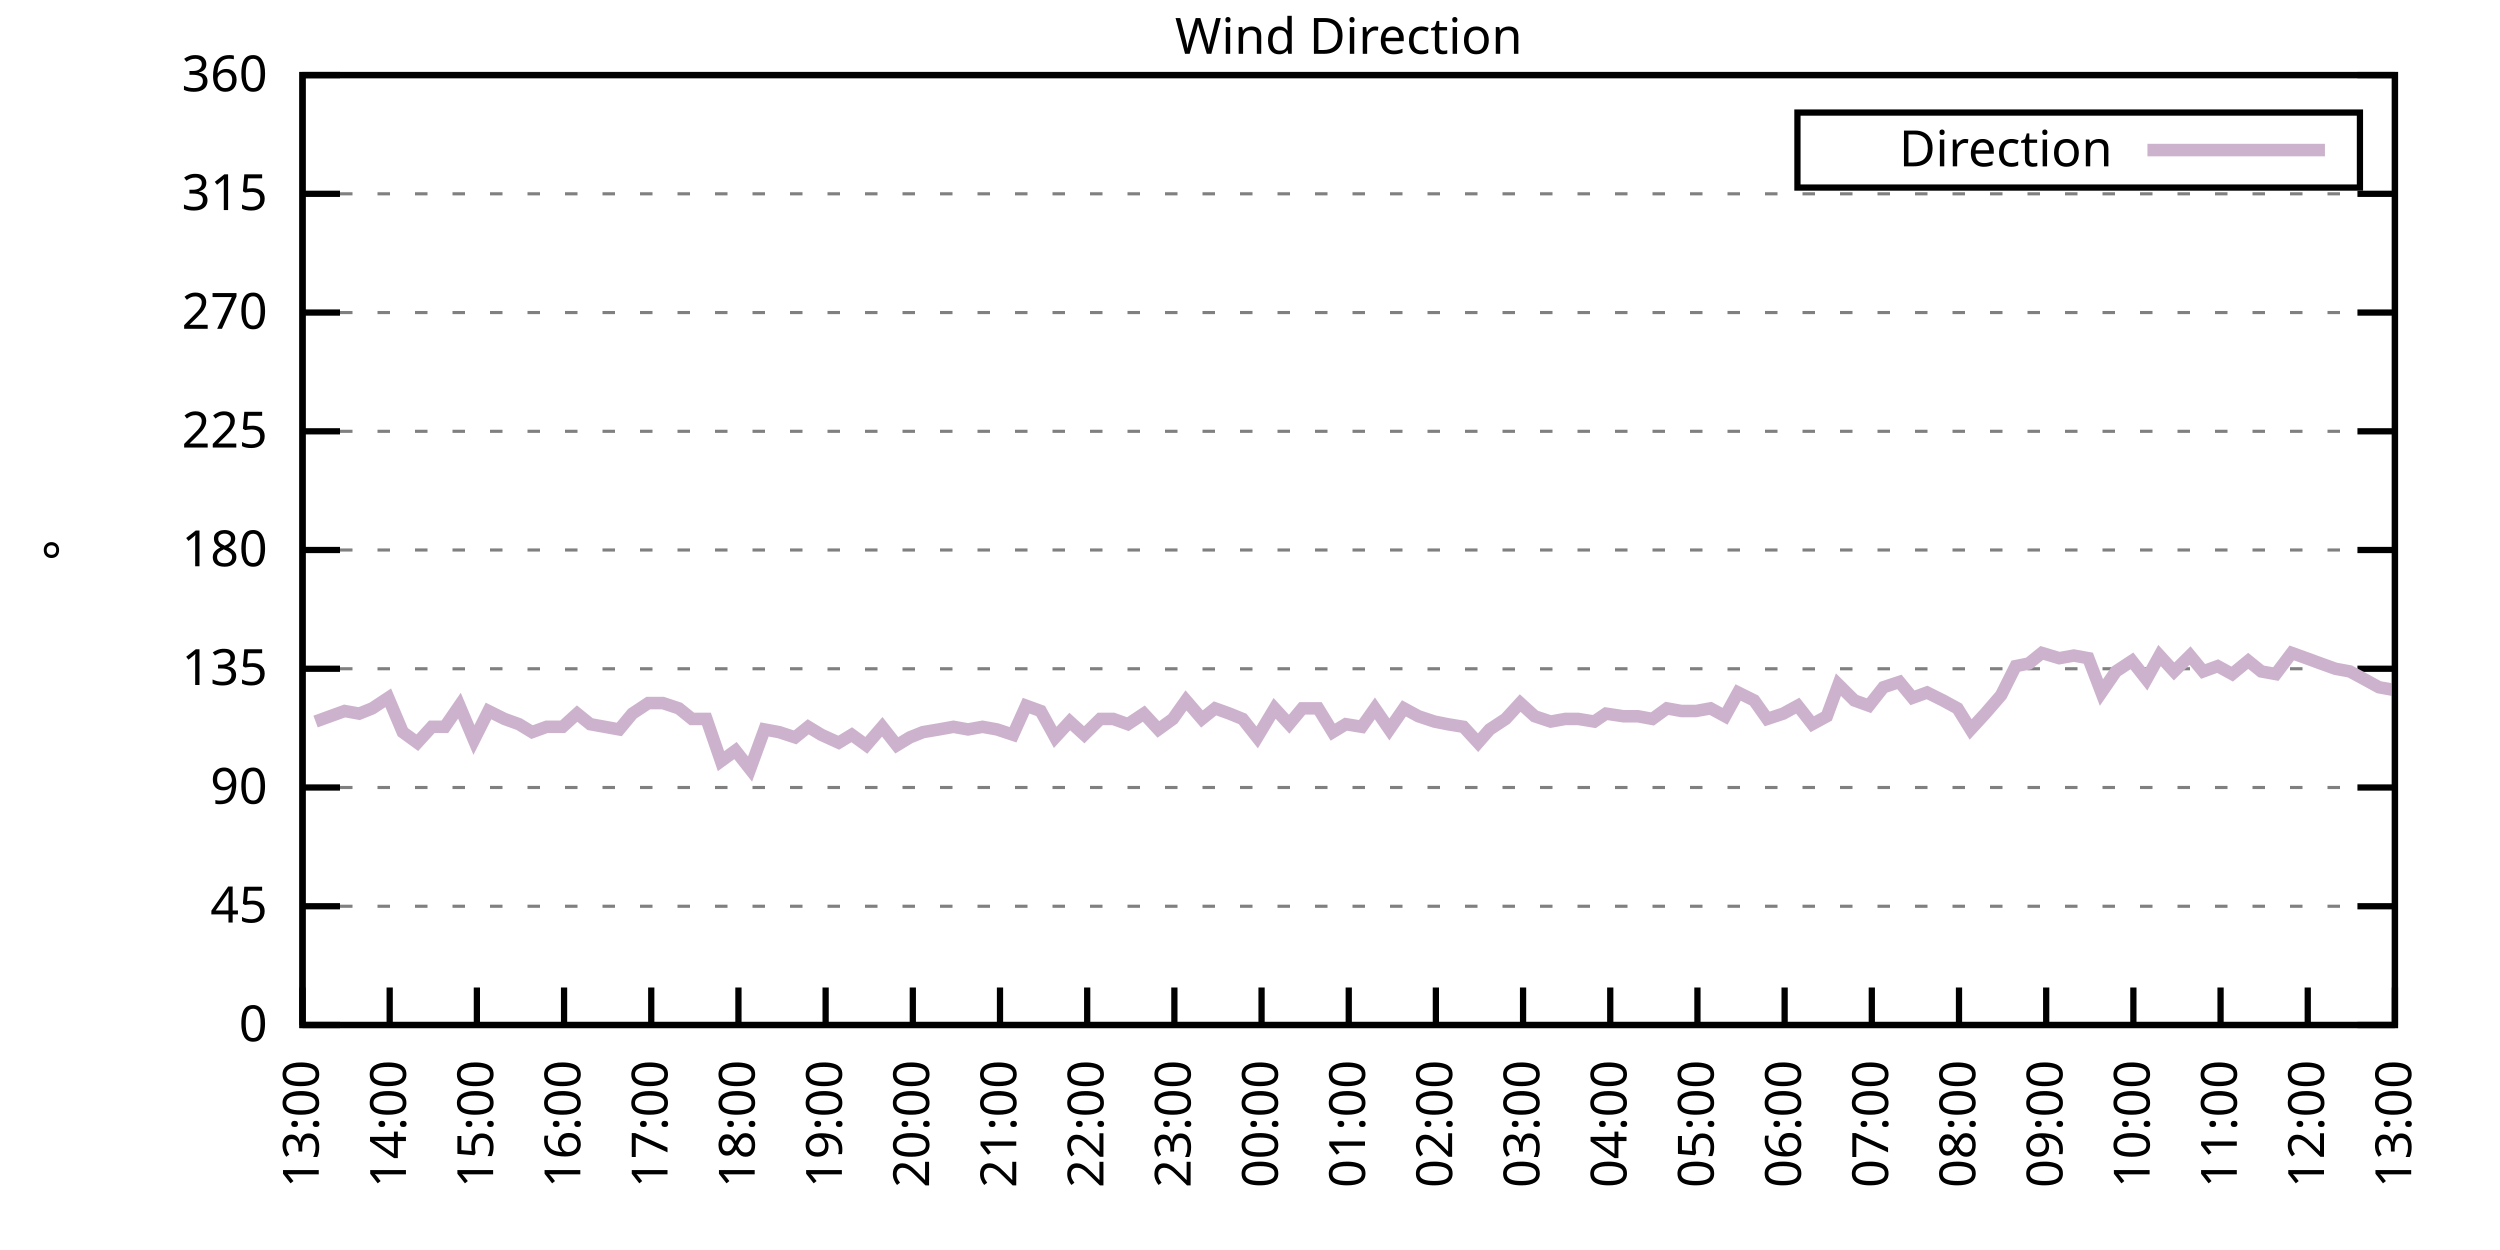
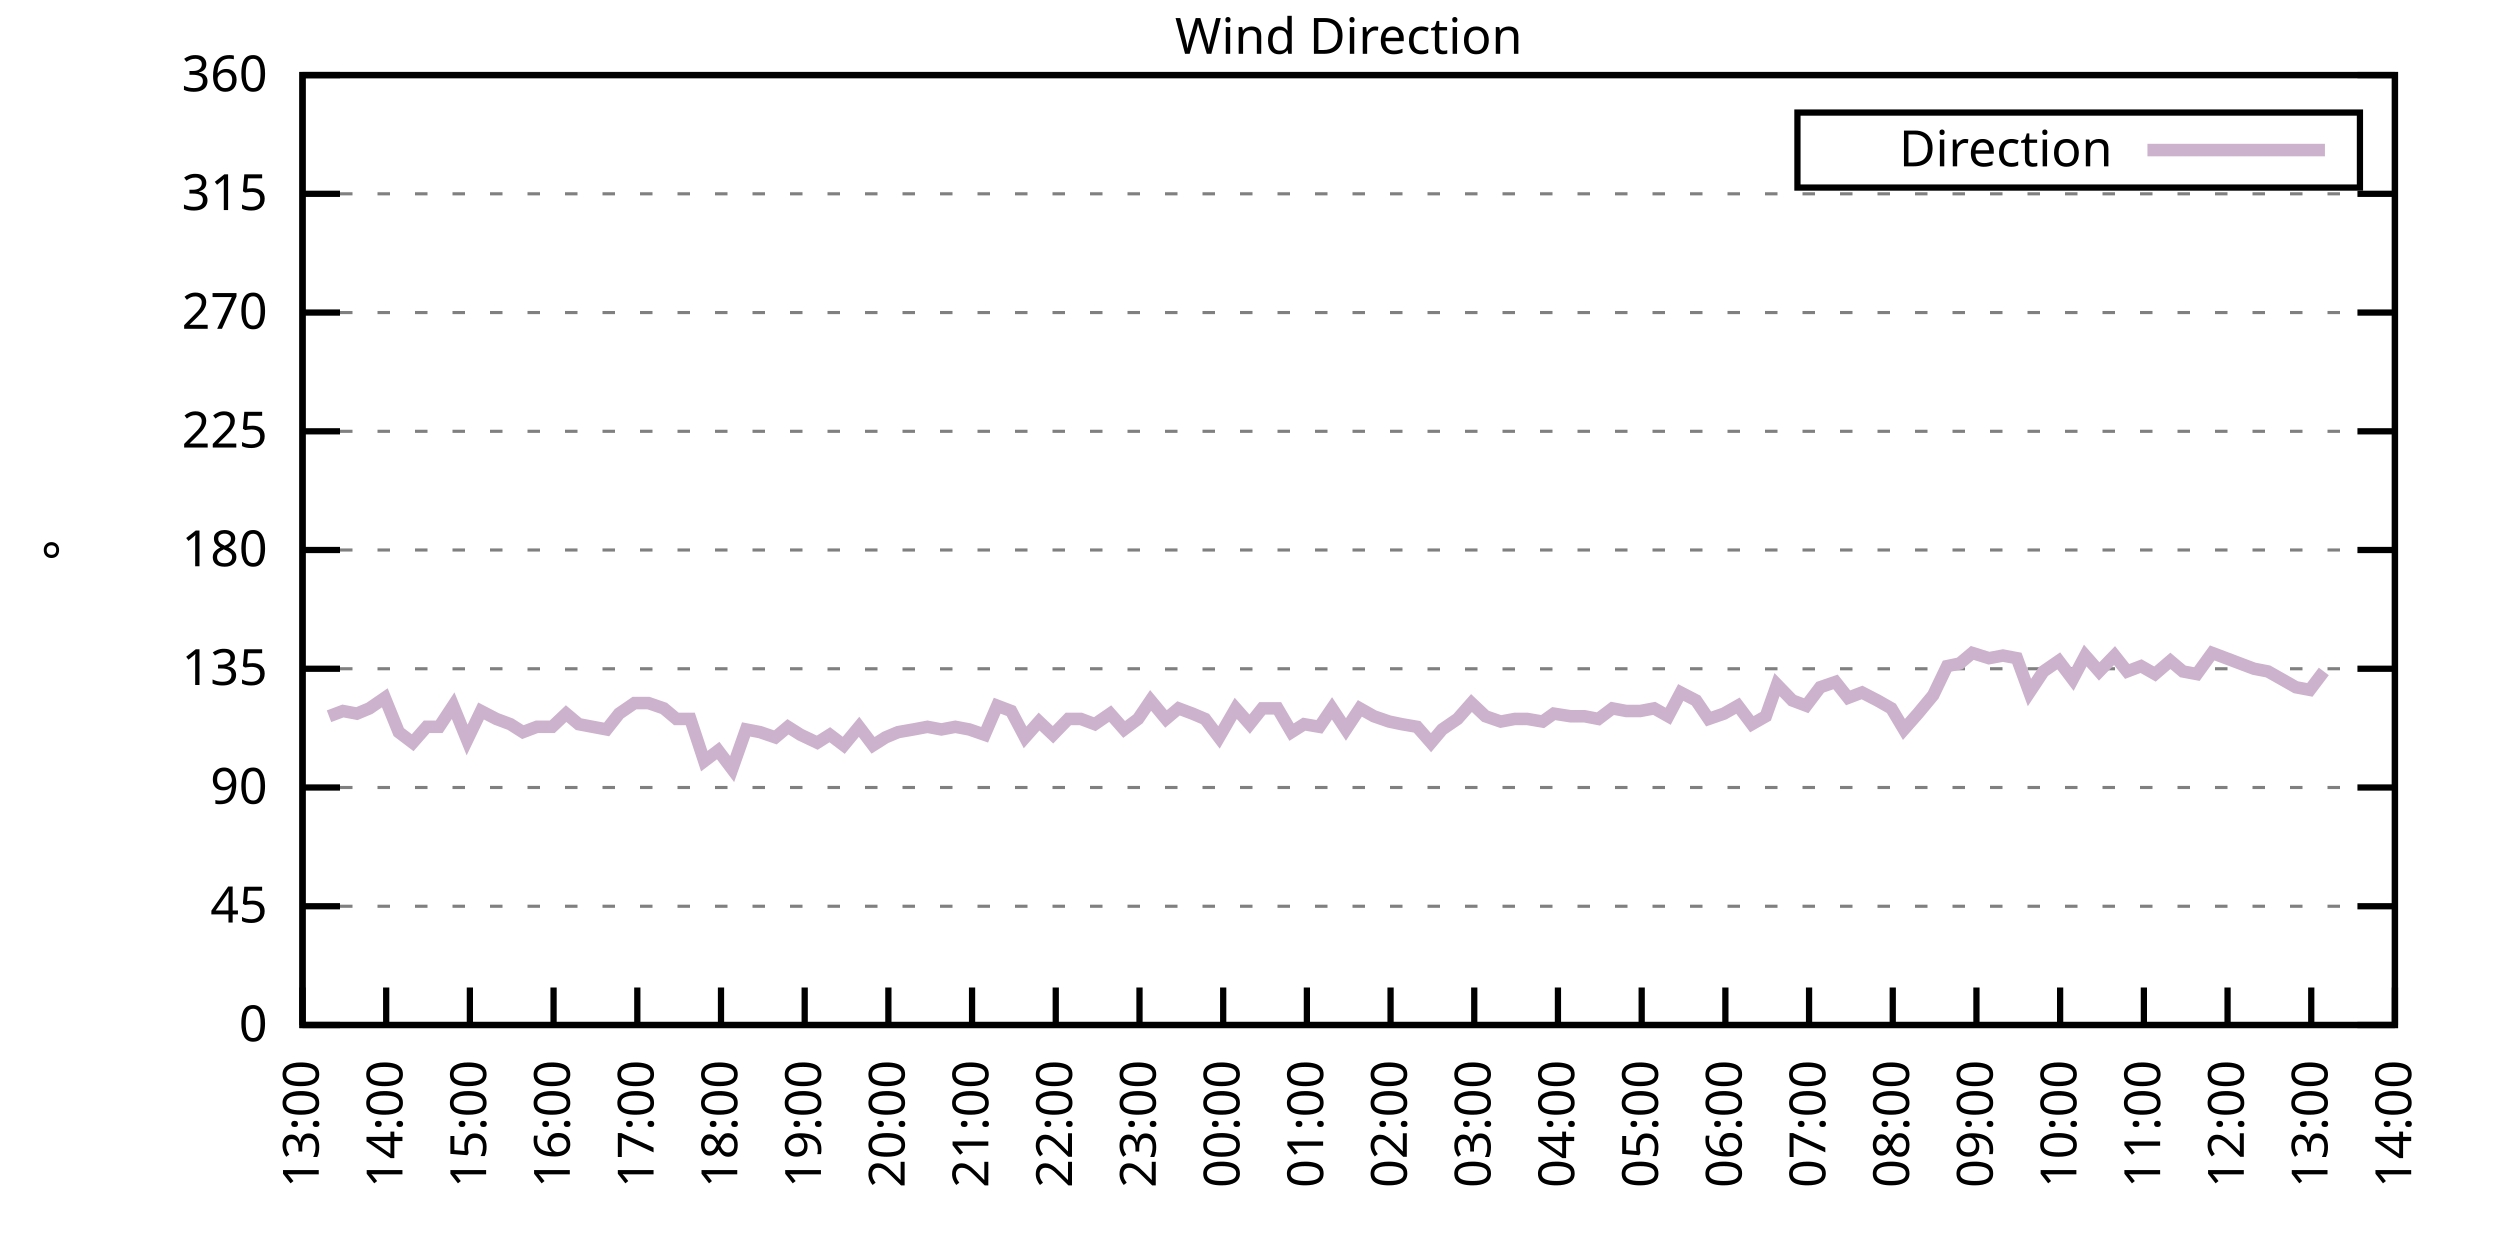
<svg xmlns="http://www.w3.org/2000/svg" xmlns:xlink="http://www.w3.org/1999/xlink" width="400" height="200" viewBox="0 0 400 200">
  <g id="gnuplot_canvas">
    <rect x="0" y="0" width="400" height="200" fill="none" />
    <defs>
      <circle id="gpDot" r="0.5" stroke-width="0.5" stroke="currentColor" />
      <path id="gpPt0" stroke-width="0.333" stroke="currentColor" d="M-1,0 h2 M0,-1 v2" />
      <path id="gpPt1" stroke-width="0.333" stroke="currentColor" d="M-1,-1 L1,1 M1,-1 L-1,1" />
      <path id="gpPt2" stroke-width="0.333" stroke="currentColor" d="M-1,0 L1,0 M0,-1 L0,1 M-1,-1 L1,1 M-1,1 L1,-1" />
      <rect id="gpPt3" stroke-width="0.333" stroke="currentColor" x="-1" y="-1" width="2" height="2" />
      <rect id="gpPt4" stroke-width="0.333" stroke="currentColor" fill="currentColor" x="-1" y="-1" width="2" height="2" />
      <circle id="gpPt5" stroke-width="0.333" stroke="currentColor" cx="0" cy="0" r="1" />
      <use xlink:href="#gpPt5" id="gpPt6" fill="currentColor" stroke="none" />
      <path id="gpPt7" stroke-width="0.333" stroke="currentColor" d="M0,-1.33 L-1.33,0.67 L1.33,0.67 z" />
      <use xlink:href="#gpPt7" id="gpPt8" fill="currentColor" stroke="none" />
      <use xlink:href="#gpPt7" id="gpPt9" stroke="currentColor" transform="rotate(180)" />
      <use xlink:href="#gpPt9" id="gpPt10" fill="currentColor" stroke="none" />
      <use xlink:href="#gpPt3" id="gpPt11" stroke="currentColor" transform="rotate(45)" />
      <use xlink:href="#gpPt11" id="gpPt12" fill="currentColor" stroke="none" />
      <path id="gpPt13" stroke-width="0.333" stroke="currentColor" d="M0,1.330 L1.265,0.411 L0.782,-1.067 L-0.782,-1.076 L-1.265,0.411 z" />
      <use xlink:href="#gpPt13" id="gpPt14" fill="currentColor" stroke="none" />
      <filter id="textbox" filterUnits="objectBoundingBox" x="0" y="0" height="1" width="1">
        <feFlood flood-color="white" flood-opacity="1" result="bgnd" />
        <feComposite in="SourceGraphic" in2="bgnd" operator="atop" />
      </filter>
      <filter id="greybox" filterUnits="objectBoundingBox" x="0" y="0" height="1" width="1">
        <feFlood flood-color="lightgrey" flood-opacity="1" result="grey" />
        <feComposite in="SourceGraphic" in2="grey" operator="atop" />
      </filter>
    </defs>
    <g fill="none" color="white" stroke="currentColor" stroke-width="1.00" stroke-linecap="butt" stroke-linejoin="miter">
</g>
    <g fill="none" color="black" stroke="currentColor" stroke-width="1.00" stroke-linecap="butt" stroke-linejoin="miter">
      <g stroke="none" shape-rendering="crispEdges">
        <polygon fill="rgb(255, 255, 255)" points="48.40,164.00 383.18,164.00 383.18,12.02 48.40,12.02 " />
      </g>
    </g>
    <g fill="none" color="black" stroke="currentColor" stroke-width="1.00" stroke-linecap="butt" stroke-linejoin="miter">
</g>
    <g fill="none" color="black" stroke="black" stroke-width="0.50" stroke-linecap="butt" stroke-linejoin="miter">
</g>
    <g fill="none" color="gray" stroke="currentColor" stroke-width="0.50" stroke-linecap="butt" stroke-linejoin="miter">
      <path stroke="gray" stroke-dasharray="2,4" class="gridline" d="M48.40,164.00 L383.19,164.00  " />
    </g>
    <g fill="none" color="gray" stroke="gray" stroke-width="1.00" stroke-linecap="butt" stroke-linejoin="miter">
</g>
    <g fill="none" color="black" stroke="currentColor" stroke-width="1.00" stroke-linecap="butt" stroke-linejoin="miter">
      <path stroke="black" d="M48.40,164.00 L54.40,164.00 M383.19,164.00 L377.19,164.00  " />
      <g transform="translate(42.80,166.60)" stroke="none" fill="black" font-family="Sans" font-size="8.00" text-anchor="end">
        <text>
          <tspan font-family="Sans"> 0</tspan>
        </text>
      </g>
    </g>
    <g fill="none" color="black" stroke="currentColor" stroke-width="1.00" stroke-linecap="butt" stroke-linejoin="miter">
</g>
    <g fill="none" color="black" stroke="black" stroke-width="0.50" stroke-linecap="butt" stroke-linejoin="miter">
</g>
    <g fill="none" color="gray" stroke="currentColor" stroke-width="0.50" stroke-linecap="butt" stroke-linejoin="miter">
      <path stroke="gray" stroke-dasharray="2,4" class="gridline" d="M48.40,145.00 L383.19,145.00  " />
    </g>
    <g fill="none" color="gray" stroke="gray" stroke-width="1.00" stroke-linecap="butt" stroke-linejoin="miter">
</g>
    <g fill="none" color="black" stroke="currentColor" stroke-width="1.00" stroke-linecap="butt" stroke-linejoin="miter">
      <path stroke="black" d="M48.40,145.00 L54.40,145.00 M383.19,145.00 L377.19,145.00  " />
      <g transform="translate(42.80,147.60)" stroke="none" fill="black" font-family="Sans" font-size="8.00" text-anchor="end">
        <text>
          <tspan font-family="Sans"> 45</tspan>
        </text>
      </g>
    </g>
    <g fill="none" color="black" stroke="currentColor" stroke-width="1.00" stroke-linecap="butt" stroke-linejoin="miter">
</g>
    <g fill="none" color="black" stroke="black" stroke-width="0.50" stroke-linecap="butt" stroke-linejoin="miter">
</g>
    <g fill="none" color="gray" stroke="currentColor" stroke-width="0.50" stroke-linecap="butt" stroke-linejoin="miter">
      <path stroke="gray" stroke-dasharray="2,4" class="gridline" d="M48.40,126.00 L383.19,126.00  " />
    </g>
    <g fill="none" color="gray" stroke="gray" stroke-width="1.00" stroke-linecap="butt" stroke-linejoin="miter">
</g>
    <g fill="none" color="black" stroke="currentColor" stroke-width="1.00" stroke-linecap="butt" stroke-linejoin="miter">
      <path stroke="black" d="M48.40,126.00 L54.40,126.00 M383.19,126.00 L377.19,126.00  " />
      <g transform="translate(42.80,128.60)" stroke="none" fill="black" font-family="Sans" font-size="8.00" text-anchor="end">
        <text>
          <tspan font-family="Sans"> 90</tspan>
        </text>
      </g>
    </g>
    <g fill="none" color="black" stroke="currentColor" stroke-width="1.00" stroke-linecap="butt" stroke-linejoin="miter">
</g>
    <g fill="none" color="black" stroke="black" stroke-width="0.50" stroke-linecap="butt" stroke-linejoin="miter">
</g>
    <g fill="none" color="gray" stroke="currentColor" stroke-width="0.50" stroke-linecap="butt" stroke-linejoin="miter">
      <path stroke="gray" stroke-dasharray="2,4" class="gridline" d="M48.40,107.00 L383.19,107.00  " />
    </g>
    <g fill="none" color="gray" stroke="gray" stroke-width="1.00" stroke-linecap="butt" stroke-linejoin="miter">
</g>
    <g fill="none" color="black" stroke="currentColor" stroke-width="1.00" stroke-linecap="butt" stroke-linejoin="miter">
      <path stroke="black" d="M48.40,107.00 L54.40,107.00 M383.19,107.00 L377.19,107.00  " />
      <g transform="translate(42.80,109.60)" stroke="none" fill="black" font-family="Sans" font-size="8.00" text-anchor="end">
        <text>
          <tspan font-family="Sans"> 135</tspan>
        </text>
      </g>
    </g>
    <g fill="none" color="black" stroke="currentColor" stroke-width="1.00" stroke-linecap="butt" stroke-linejoin="miter">
</g>
    <g fill="none" color="black" stroke="black" stroke-width="0.50" stroke-linecap="butt" stroke-linejoin="miter">
</g>
    <g fill="none" color="gray" stroke="currentColor" stroke-width="0.50" stroke-linecap="butt" stroke-linejoin="miter">
      <path stroke="gray" stroke-dasharray="2,4" class="gridline" d="M48.40,88.00 L383.19,88.00  " />
    </g>
    <g fill="none" color="gray" stroke="gray" stroke-width="1.00" stroke-linecap="butt" stroke-linejoin="miter">
</g>
    <g fill="none" color="black" stroke="currentColor" stroke-width="1.00" stroke-linecap="butt" stroke-linejoin="miter">
      <path stroke="black" d="M48.40,88.00 L54.40,88.00 M383.19,88.00 L377.19,88.00  " />
      <g transform="translate(42.80,90.60)" stroke="none" fill="black" font-family="Sans" font-size="8.00" text-anchor="end">
        <text>
          <tspan font-family="Sans"> 180</tspan>
        </text>
      </g>
    </g>
    <g fill="none" color="black" stroke="currentColor" stroke-width="1.00" stroke-linecap="butt" stroke-linejoin="miter">
</g>
    <g fill="none" color="black" stroke="black" stroke-width="0.50" stroke-linecap="butt" stroke-linejoin="miter">
</g>
    <g fill="none" color="gray" stroke="currentColor" stroke-width="0.50" stroke-linecap="butt" stroke-linejoin="miter">
      <path stroke="gray" stroke-dasharray="2,4" class="gridline" d="M48.40,69.01 L383.19,69.01  " />
    </g>
    <g fill="none" color="gray" stroke="gray" stroke-width="1.00" stroke-linecap="butt" stroke-linejoin="miter">
</g>
    <g fill="none" color="black" stroke="currentColor" stroke-width="1.00" stroke-linecap="butt" stroke-linejoin="miter">
      <path stroke="black" d="M48.40,69.01 L54.40,69.01 M383.19,69.01 L377.19,69.01  " />
      <g transform="translate(42.80,71.61)" stroke="none" fill="black" font-family="Sans" font-size="8.00" text-anchor="end">
        <text>
          <tspan font-family="Sans"> 225</tspan>
        </text>
      </g>
    </g>
    <g fill="none" color="black" stroke="currentColor" stroke-width="1.00" stroke-linecap="butt" stroke-linejoin="miter">
</g>
    <g fill="none" color="black" stroke="black" stroke-width="0.50" stroke-linecap="butt" stroke-linejoin="miter">
</g>
    <g fill="none" color="gray" stroke="currentColor" stroke-width="0.50" stroke-linecap="butt" stroke-linejoin="miter">
      <path stroke="gray" stroke-dasharray="2,4" class="gridline" d="M48.40,50.01 L383.19,50.01  " />
    </g>
    <g fill="none" color="gray" stroke="gray" stroke-width="1.00" stroke-linecap="butt" stroke-linejoin="miter">
</g>
    <g fill="none" color="black" stroke="currentColor" stroke-width="1.00" stroke-linecap="butt" stroke-linejoin="miter">
      <path stroke="black" d="M48.40,50.01 L54.40,50.01 M383.19,50.01 L377.19,50.01  " />
      <g transform="translate(42.80,52.61)" stroke="none" fill="black" font-family="Sans" font-size="8.00" text-anchor="end">
        <text>
          <tspan font-family="Sans"> 270</tspan>
        </text>
      </g>
    </g>
    <g fill="none" color="black" stroke="currentColor" stroke-width="1.00" stroke-linecap="butt" stroke-linejoin="miter">
</g>
    <g fill="none" color="black" stroke="black" stroke-width="0.50" stroke-linecap="butt" stroke-linejoin="miter">
</g>
    <g fill="none" color="gray" stroke="currentColor" stroke-width="0.50" stroke-linecap="butt" stroke-linejoin="miter">
      <path stroke="gray" stroke-dasharray="2,4" class="gridline" d="M48.40,31.01 L383.19,31.01  " />
    </g>
    <g fill="none" color="gray" stroke="gray" stroke-width="1.00" stroke-linecap="butt" stroke-linejoin="miter">
</g>
    <g fill="none" color="black" stroke="currentColor" stroke-width="1.00" stroke-linecap="butt" stroke-linejoin="miter">
      <path stroke="black" d="M48.40,31.01 L54.40,31.01 M383.19,31.01 L377.19,31.01  " />
      <g transform="translate(42.80,33.61)" stroke="none" fill="black" font-family="Sans" font-size="8.00" text-anchor="end">
        <text>
          <tspan font-family="Sans"> 315</tspan>
        </text>
      </g>
    </g>
    <g fill="none" color="black" stroke="currentColor" stroke-width="1.00" stroke-linecap="butt" stroke-linejoin="miter">
</g>
    <g fill="none" color="black" stroke="black" stroke-width="0.50" stroke-linecap="butt" stroke-linejoin="miter">
</g>
    <g fill="none" color="gray" stroke="currentColor" stroke-width="0.50" stroke-linecap="butt" stroke-linejoin="miter">
      <path stroke="gray" stroke-dasharray="2,4" class="gridline" d="M48.40,12.01 L383.19,12.01  " />
    </g>
    <g fill="none" color="gray" stroke="gray" stroke-width="1.00" stroke-linecap="butt" stroke-linejoin="miter">
</g>
    <g fill="none" color="black" stroke="currentColor" stroke-width="1.00" stroke-linecap="butt" stroke-linejoin="miter">
      <path stroke="black" d="M48.40,12.01 L54.40,12.01 M383.19,12.01 L377.19,12.01  " />
      <g transform="translate(42.80,14.61)" stroke="none" fill="black" font-family="Sans" font-size="8.00" text-anchor="end">
        <text>
          <tspan font-family="Sans"> 360</tspan>
        </text>
      </g>
    </g>
    <g fill="none" color="black" stroke="currentColor" stroke-width="1.00" stroke-linecap="butt" stroke-linejoin="miter">
      <path stroke="black" d="M48.40,164.00 L48.40,158.00  " />
      <g transform="translate(51.00,169.60) rotate(270.00)" stroke="none" fill="black" font-family="Sans" font-size="8.00" text-anchor="end">
        <text>
          <tspan font-family="Sans">13:00</tspan>
        </text>
      </g>
    </g>
    <g fill="none" color="black" stroke="currentColor" stroke-width="1.00" stroke-linecap="butt" stroke-linejoin="miter">
-       <path stroke="black" d="M62.35,164.00 L62.35,158.00  " />
-       <g transform="translate(64.95,169.60) rotate(270.00)" stroke="none" fill="black" font-family="Sans" font-size="8.00" text-anchor="end">
+       <path stroke="black" d="M61.79,164.00 L61.79,158.00  " />
+       <g transform="translate(64.39,169.60) rotate(270.00)" stroke="none" fill="black" font-family="Sans" font-size="8.00" text-anchor="end">
        <text>
          <tspan font-family="Sans">14:00</tspan>
        </text>
      </g>
    </g>
    <g fill="none" color="black" stroke="currentColor" stroke-width="1.00" stroke-linecap="butt" stroke-linejoin="miter">
-       <path stroke="black" d="M76.30,164.00 L76.30,158.00  " />
-       <g transform="translate(78.90,169.60) rotate(270.00)" stroke="none" fill="black" font-family="Sans" font-size="8.00" text-anchor="end">
+       <path stroke="black" d="M75.18,164.00 L75.18,158.00  " />
+       <g transform="translate(77.78,169.60) rotate(270.00)" stroke="none" fill="black" font-family="Sans" font-size="8.00" text-anchor="end">
        <text>
          <tspan font-family="Sans">15:00</tspan>
        </text>
      </g>
    </g>
    <g fill="none" color="black" stroke="currentColor" stroke-width="1.00" stroke-linecap="butt" stroke-linejoin="miter">
-       <path stroke="black" d="M90.25,164.00 L90.25,158.00  " />
-       <g transform="translate(92.85,169.60) rotate(270.00)" stroke="none" fill="black" font-family="Sans" font-size="8.00" text-anchor="end">
+       <path stroke="black" d="M88.57,164.00 L88.57,158.00  " />
+       <g transform="translate(91.17,169.60) rotate(270.00)" stroke="none" fill="black" font-family="Sans" font-size="8.00" text-anchor="end">
        <text>
          <tspan font-family="Sans">16:00</tspan>
        </text>
      </g>
    </g>
    <g fill="none" color="black" stroke="currentColor" stroke-width="1.00" stroke-linecap="butt" stroke-linejoin="miter">
-       <path stroke="black" d="M104.20,164.00 L104.20,158.00  " />
-       <g transform="translate(106.80,169.60) rotate(270.00)" stroke="none" fill="black" font-family="Sans" font-size="8.00" text-anchor="end">
+       <path stroke="black" d="M101.97,164.00 L101.97,158.00  " />
+       <g transform="translate(104.57,169.60) rotate(270.00)" stroke="none" fill="black" font-family="Sans" font-size="8.00" text-anchor="end">
        <text>
          <tspan font-family="Sans">17:00</tspan>
        </text>
      </g>
    </g>
    <g fill="none" color="black" stroke="currentColor" stroke-width="1.00" stroke-linecap="butt" stroke-linejoin="miter">
-       <path stroke="black" d="M118.15,164.00 L118.15,158.00  " />
-       <g transform="translate(120.75,169.60) rotate(270.00)" stroke="none" fill="black" font-family="Sans" font-size="8.00" text-anchor="end">
+       <path stroke="black" d="M115.36,164.00 L115.36,158.00  " />
+       <g transform="translate(117.96,169.60) rotate(270.00)" stroke="none" fill="black" font-family="Sans" font-size="8.00" text-anchor="end">
        <text>
          <tspan font-family="Sans">18:00</tspan>
        </text>
      </g>
    </g>
    <g fill="none" color="black" stroke="currentColor" stroke-width="1.00" stroke-linecap="butt" stroke-linejoin="miter">
-       <path stroke="black" d="M132.10,164.00 L132.10,158.00  " />
-       <g transform="translate(134.70,169.60) rotate(270.00)" stroke="none" fill="black" font-family="Sans" font-size="8.00" text-anchor="end">
+       <path stroke="black" d="M128.75,164.00 L128.75,158.00  " />
+       <g transform="translate(131.35,169.60) rotate(270.00)" stroke="none" fill="black" font-family="Sans" font-size="8.00" text-anchor="end">
        <text>
          <tspan font-family="Sans">19:00</tspan>
        </text>
      </g>
    </g>
    <g fill="none" color="black" stroke="currentColor" stroke-width="1.00" stroke-linecap="butt" stroke-linejoin="miter">
-       <path stroke="black" d="M146.05,164.00 L146.05,158.00  " />
-       <g transform="translate(148.65,169.60) rotate(270.00)" stroke="none" fill="black" font-family="Sans" font-size="8.00" text-anchor="end">
+       <path stroke="black" d="M142.14,164.00 L142.14,158.00  " />
+       <g transform="translate(144.74,169.60) rotate(270.00)" stroke="none" fill="black" font-family="Sans" font-size="8.00" text-anchor="end">
        <text>
          <tspan font-family="Sans">20:00</tspan>
        </text>
      </g>
    </g>
    <g fill="none" color="black" stroke="currentColor" stroke-width="1.00" stroke-linecap="butt" stroke-linejoin="miter">
-       <path stroke="black" d="M160.00,164.00 L160.00,158.00  " />
-       <g transform="translate(162.60,169.60) rotate(270.00)" stroke="none" fill="black" font-family="Sans" font-size="8.00" text-anchor="end">
+       <path stroke="black" d="M155.53,164.00 L155.53,158.00  " />
+       <g transform="translate(158.13,169.60) rotate(270.00)" stroke="none" fill="black" font-family="Sans" font-size="8.00" text-anchor="end">
        <text>
          <tspan font-family="Sans">21:00</tspan>
        </text>
      </g>
    </g>
    <g fill="none" color="black" stroke="currentColor" stroke-width="1.00" stroke-linecap="butt" stroke-linejoin="miter">
-       <path stroke="black" d="M173.95,164.00 L173.95,158.00  " />
-       <g transform="translate(176.55,169.60) rotate(270.00)" stroke="none" fill="black" font-family="Sans" font-size="8.00" text-anchor="end">
+       <path stroke="black" d="M168.92,164.00 L168.92,158.00  " />
+       <g transform="translate(171.52,169.60) rotate(270.00)" stroke="none" fill="black" font-family="Sans" font-size="8.00" text-anchor="end">
        <text>
          <tspan font-family="Sans">22:00</tspan>
        </text>
      </g>
    </g>
    <g fill="none" color="black" stroke="currentColor" stroke-width="1.00" stroke-linecap="butt" stroke-linejoin="miter">
-       <path stroke="black" d="M187.90,164.00 L187.90,158.00  " />
-       <g transform="translate(190.50,169.60) rotate(270.00)" stroke="none" fill="black" font-family="Sans" font-size="8.00" text-anchor="end">
+       <path stroke="black" d="M182.32,164.00 L182.32,158.00  " />
+       <g transform="translate(184.92,169.60) rotate(270.00)" stroke="none" fill="black" font-family="Sans" font-size="8.00" text-anchor="end">
        <text>
          <tspan font-family="Sans">23:00</tspan>
        </text>
      </g>
    </g>
    <g fill="none" color="black" stroke="currentColor" stroke-width="1.00" stroke-linecap="butt" stroke-linejoin="miter">
-       <path stroke="black" d="M201.85,164.00 L201.85,158.00  " />
-       <g transform="translate(204.45,169.60) rotate(270.00)" stroke="none" fill="black" font-family="Sans" font-size="8.00" text-anchor="end">
+       <path stroke="black" d="M195.71,164.00 L195.71,158.00  " />
+       <g transform="translate(198.31,169.60) rotate(270.00)" stroke="none" fill="black" font-family="Sans" font-size="8.00" text-anchor="end">
        <text>
          <tspan font-family="Sans">00:00</tspan>
        </text>
      </g>
    </g>
    <g fill="none" color="black" stroke="currentColor" stroke-width="1.00" stroke-linecap="butt" stroke-linejoin="miter">
-       <path stroke="black" d="M215.80,164.00 L215.80,158.00  " />
-       <g transform="translate(218.40,169.60) rotate(270.00)" stroke="none" fill="black" font-family="Sans" font-size="8.00" text-anchor="end">
+       <path stroke="black" d="M209.10,164.00 L209.10,158.00  " />
+       <g transform="translate(211.70,169.60) rotate(270.00)" stroke="none" fill="black" font-family="Sans" font-size="8.00" text-anchor="end">
        <text>
          <tspan font-family="Sans">01:00</tspan>
        </text>
      </g>
    </g>
    <g fill="none" color="black" stroke="currentColor" stroke-width="1.00" stroke-linecap="butt" stroke-linejoin="miter">
-       <path stroke="black" d="M229.74,164.00 L229.74,158.00  " />
-       <g transform="translate(232.34,169.60) rotate(270.00)" stroke="none" fill="black" font-family="Sans" font-size="8.00" text-anchor="end">
+       <path stroke="black" d="M222.49,164.00 L222.49,158.00  " />
+       <g transform="translate(225.09,169.60) rotate(270.00)" stroke="none" fill="black" font-family="Sans" font-size="8.00" text-anchor="end">
        <text>
          <tspan font-family="Sans">02:00</tspan>
        </text>
      </g>
    </g>
    <g fill="none" color="black" stroke="currentColor" stroke-width="1.00" stroke-linecap="butt" stroke-linejoin="miter">
-       <path stroke="black" d="M243.69,164.00 L243.69,158.00  " />
-       <g transform="translate(246.29,169.60) rotate(270.00)" stroke="none" fill="black" font-family="Sans" font-size="8.00" text-anchor="end">
+       <path stroke="black" d="M235.88,164.00 L235.88,158.00  " />
+       <g transform="translate(238.48,169.60) rotate(270.00)" stroke="none" fill="black" font-family="Sans" font-size="8.00" text-anchor="end">
        <text>
          <tspan font-family="Sans">03:00</tspan>
        </text>
      </g>
    </g>
    <g fill="none" color="black" stroke="currentColor" stroke-width="1.00" stroke-linecap="butt" stroke-linejoin="miter">
-       <path stroke="black" d="M257.64,164.00 L257.64,158.00  " />
-       <g transform="translate(260.24,169.60) rotate(270.00)" stroke="none" fill="black" font-family="Sans" font-size="8.00" text-anchor="end">
+       <path stroke="black" d="M249.27,164.00 L249.27,158.00  " />
+       <g transform="translate(251.87,169.60) rotate(270.00)" stroke="none" fill="black" font-family="Sans" font-size="8.00" text-anchor="end">
        <text>
          <tspan font-family="Sans">04:00</tspan>
        </text>
      </g>
    </g>
    <g fill="none" color="black" stroke="currentColor" stroke-width="1.00" stroke-linecap="butt" stroke-linejoin="miter">
-       <path stroke="black" d="M271.59,164.00 L271.59,158.00  " />
-       <g transform="translate(274.19,169.60) rotate(270.00)" stroke="none" fill="black" font-family="Sans" font-size="8.00" text-anchor="end">
+       <path stroke="black" d="M262.67,164.00 L262.67,158.00  " />
+       <g transform="translate(265.27,169.60) rotate(270.00)" stroke="none" fill="black" font-family="Sans" font-size="8.00" text-anchor="end">
        <text>
          <tspan font-family="Sans">05:00</tspan>
        </text>
      </g>
    </g>
    <g fill="none" color="black" stroke="currentColor" stroke-width="1.00" stroke-linecap="butt" stroke-linejoin="miter">
-       <path stroke="black" d="M285.54,164.00 L285.54,158.00  " />
-       <g transform="translate(288.14,169.60) rotate(270.00)" stroke="none" fill="black" font-family="Sans" font-size="8.00" text-anchor="end">
+       <path stroke="black" d="M276.06,164.00 L276.06,158.00  " />
+       <g transform="translate(278.66,169.60) rotate(270.00)" stroke="none" fill="black" font-family="Sans" font-size="8.00" text-anchor="end">
        <text>
          <tspan font-family="Sans">06:00</tspan>
        </text>
      </g>
    </g>
    <g fill="none" color="black" stroke="currentColor" stroke-width="1.00" stroke-linecap="butt" stroke-linejoin="miter">
-       <path stroke="black" d="M299.49,164.00 L299.49,158.00  " />
-       <g transform="translate(302.09,169.60) rotate(270.00)" stroke="none" fill="black" font-family="Sans" font-size="8.00" text-anchor="end">
+       <path stroke="black" d="M289.45,164.00 L289.45,158.00  " />
+       <g transform="translate(292.05,169.60) rotate(270.00)" stroke="none" fill="black" font-family="Sans" font-size="8.00" text-anchor="end">
        <text>
          <tspan font-family="Sans">07:00</tspan>
        </text>
      </g>
    </g>
    <g fill="none" color="black" stroke="currentColor" stroke-width="1.00" stroke-linecap="butt" stroke-linejoin="miter">
-       <path stroke="black" d="M313.44,164.00 L313.44,158.00  " />
-       <g transform="translate(316.04,169.60) rotate(270.00)" stroke="none" fill="black" font-family="Sans" font-size="8.00" text-anchor="end">
+       <path stroke="black" d="M302.84,164.00 L302.84,158.00  " />
+       <g transform="translate(305.44,169.60) rotate(270.00)" stroke="none" fill="black" font-family="Sans" font-size="8.00" text-anchor="end">
        <text>
          <tspan font-family="Sans">08:00</tspan>
        </text>
      </g>
    </g>
    <g fill="none" color="black" stroke="currentColor" stroke-width="1.00" stroke-linecap="butt" stroke-linejoin="miter">
-       <path stroke="black" d="M327.39,164.00 L327.39,158.00  " />
-       <g transform="translate(329.99,169.60) rotate(270.00)" stroke="none" fill="black" font-family="Sans" font-size="8.00" text-anchor="end">
+       <path stroke="black" d="M316.23,164.00 L316.23,158.00  " />
+       <g transform="translate(318.83,169.60) rotate(270.00)" stroke="none" fill="black" font-family="Sans" font-size="8.00" text-anchor="end">
        <text>
          <tspan font-family="Sans">09:00</tspan>
        </text>
      </g>
    </g>
    <g fill="none" color="black" stroke="currentColor" stroke-width="1.00" stroke-linecap="butt" stroke-linejoin="miter">
-       <path stroke="black" d="M341.34,164.00 L341.34,158.00  " />
-       <g transform="translate(343.94,169.60) rotate(270.00)" stroke="none" fill="black" font-family="Sans" font-size="8.00" text-anchor="end">
+       <path stroke="black" d="M329.62,164.00 L329.62,158.00  " />
+       <g transform="translate(332.22,169.60) rotate(270.00)" stroke="none" fill="black" font-family="Sans" font-size="8.00" text-anchor="end">
        <text>
          <tspan font-family="Sans">10:00</tspan>
        </text>
      </g>
    </g>
    <g fill="none" color="black" stroke="currentColor" stroke-width="1.00" stroke-linecap="butt" stroke-linejoin="miter">
-       <path stroke="black" d="M355.29,164.00 L355.29,158.00  " />
-       <g transform="translate(357.89,169.60) rotate(270.00)" stroke="none" fill="black" font-family="Sans" font-size="8.00" text-anchor="end">
+       <path stroke="black" d="M343.02,164.00 L343.02,158.00  " />
+       <g transform="translate(345.62,169.60) rotate(270.00)" stroke="none" fill="black" font-family="Sans" font-size="8.00" text-anchor="end">
        <text>
          <tspan font-family="Sans">11:00</tspan>
        </text>
      </g>
    </g>
    <g fill="none" color="black" stroke="currentColor" stroke-width="1.00" stroke-linecap="butt" stroke-linejoin="miter">
-       <path stroke="black" d="M369.24,164.00 L369.24,158.00  " />
-       <g transform="translate(371.84,169.60) rotate(270.00)" stroke="none" fill="black" font-family="Sans" font-size="8.00" text-anchor="end">
+       <path stroke="black" d="M356.41,164.00 L356.41,158.00  " />
+       <g transform="translate(359.01,169.60) rotate(270.00)" stroke="none" fill="black" font-family="Sans" font-size="8.00" text-anchor="end">
        <text>
          <tspan font-family="Sans">12:00</tspan>
+         </text>
+       </g>
+     </g>
+     <g fill="none" color="black" stroke="currentColor" stroke-width="1.00" stroke-linecap="butt" stroke-linejoin="miter">
+       <path stroke="black" d="M369.80,164.00 L369.80,158.00  " />
+       <g transform="translate(372.40,169.60) rotate(270.00)" stroke="none" fill="black" font-family="Sans" font-size="8.00" text-anchor="end">
+         <text>
+           <tspan font-family="Sans">13:00</tspan>
        </text>
      </g>
    </g>
    <g fill="none" color="black" stroke="currentColor" stroke-width="1.00" stroke-linecap="butt" stroke-linejoin="miter">
      <path stroke="black" d="M383.19,164.00 L383.19,158.00  " />
      <g transform="translate(385.79,169.60) rotate(270.00)" stroke="none" fill="black" font-family="Sans" font-size="8.00" text-anchor="end">
        <text>
-           <tspan font-family="Sans">13:00</tspan>
+           <tspan font-family="Sans">14:00</tspan>
        </text>
      </g>
    </g>
    <g fill="none" color="black" stroke="currentColor" stroke-width="1.00" stroke-linecap="butt" stroke-linejoin="miter">
</g>
    <g fill="none" color="black" stroke="currentColor" stroke-width="1.00" stroke-linecap="butt" stroke-linejoin="miter">
      <path stroke="black" d="M48.40,12.01 L48.40,164.00 L383.19,164.00 L383.19,12.01 L48.40,12.01 Z  " />
    </g>
    <g fill="none" color="black" stroke="currentColor" stroke-width="1.00" stroke-linecap="butt" stroke-linejoin="miter">
</g>
    <g fill="none" color="black" stroke="currentColor" stroke-width="1.00" stroke-linecap="butt" stroke-linejoin="miter">
      <path stroke="black" d="M287.59,30.01 L287.59,18.01 L377.59,18.01 L377.59,30.01 L287.59,30.01 Z  " />
    </g>
    <g id="Wind_direction_plot_1">
      <g fill="none" color="white" stroke="black" stroke-width="2.00" stroke-linecap="butt" stroke-linejoin="miter">
</g>
      <g fill="none" color="black" stroke="currentColor" stroke-width="2.00" stroke-linecap="butt" stroke-linejoin="miter">
        <g transform="translate(337.99,26.61)" stroke="none" fill="black" font-family="Sans" font-size="8.00" text-anchor="end">
          <text>
            <tspan font-family="Sans">Direction</tspan>
          </text>
        </g>
      </g>
      <g fill="none" color="black" stroke="currentColor" stroke-width="2.00" stroke-linecap="butt" stroke-linejoin="miter">
-         <path stroke="rgb(204, 178, 204)" d="M343.59,24.01 L371.99,24.01 M50.49,115.45 L52.82,114.60 L55.14,113.76 L57.47,114.18 L59.56,113.34 L62.12,111.65   L64.44,117.14 L66.77,118.83 L69.09,116.29 L71.18,116.29 L73.51,112.91 L75.83,118.40 L78.16,113.76 L80.72,115.03   L83.04,115.87 L85.13,117.14 L87.46,116.29 L90.02,116.29 L92.34,114.18 L94.43,115.87 L96.76,116.29 L99.08,116.71   L101.18,114.18 L103.73,112.49 L106.06,112.49 L108.62,113.34 L110.71,115.03 L113.03,115.03 L115.36,121.78 L117.68,120.09   L120.01,123.05 L122.33,116.71 L124.66,117.14 L127.22,117.98 L129.31,116.29 L131.40,117.56 L134.19,118.83 L136.28,117.56   L138.61,119.25 L141.16,116.29 L143.49,119.25 L145.58,117.98 L147.67,117.14 L150.23,116.71 L152.56,116.29 L154.88,116.71   L157.21,116.29 L159.53,116.71 L162.09,117.56 L164.18,112.91 L166.51,113.76 L168.83,117.98 L171.16,115.45 L173.48,117.56   L176.04,115.03 L178.13,115.03 L180.46,115.87 L183.01,114.18 L185.34,116.71 L187.66,115.03 L189.76,112.07 L192.31,115.03   L194.41,113.34 L196.73,114.18 L198.82,115.03 L201.15,117.98 L203.94,113.34 L206.26,115.87 L208.36,113.34 L210.91,113.34   L213.24,117.14 L215.33,115.87 L217.89,116.29 L219.98,113.34 L222.30,116.71 L224.63,113.34 L226.95,114.60 L229.51,115.45   L231.60,115.87 L234.16,116.29 L236.49,118.83 L238.35,116.71 L240.90,115.03 L243.23,112.49 L245.55,114.60 L248.11,115.45   L250.44,115.03 L252.53,115.03 L255.09,115.45 L256.95,114.18 L259.74,114.60 L262.06,114.60 L264.39,115.03 L266.71,113.34   L269.04,113.76 L271.36,113.76 L273.69,113.34 L276.01,114.60 L278.10,110.80 L280.66,112.07 L282.75,115.03 L285.31,114.18   L287.64,112.91 L289.96,115.87 L292.29,114.60 L294.15,109.54 L296.70,112.07 L299.03,112.91 L301.35,109.96 L303.91,109.11   L306.00,111.65 L308.33,110.80 L310.88,112.07 L313.21,113.34 L315.30,116.71 L317.63,114.18 L320.18,111.23 L322.51,106.58   L324.60,106.16 L326.69,104.47 L329.48,105.31 L331.81,104.89 L334.13,105.31 L336.23,110.80 L338.55,107.43 L341.11,105.74   L343.43,108.69 L345.53,104.89 L347.85,107.43 L350.41,104.89 L352.50,107.43 L354.83,106.58 L357.15,107.85 L359.71,105.74   L361.80,107.43 L364.13,107.85 L366.68,104.47 L369.01,105.31 L371.33,106.16 L373.66,107.00 L375.98,107.43 L378.31,108.69   L380.63,109.96 L382.96,110.38  " />
+         <path stroke="rgb(204, 178, 204)" d="M343.59,24.01 L371.99,24.01 M52.64,114.60 L54.87,113.76 L57.10,114.18 L59.11,113.34 L61.57,111.65 L63.80,117.14   L66.03,118.83 L68.26,116.29 L70.27,116.29 L72.50,112.91 L74.74,118.40 L76.97,113.76 L79.42,115.03 L81.66,115.87   L83.66,117.14 L85.90,116.29 L88.35,116.29 L90.58,114.18 L92.59,115.87 L94.82,116.29 L97.06,116.71 L99.06,114.18   L101.52,112.49 L103.75,112.49 L106.21,113.34 L108.22,115.03 L110.45,115.03 L112.68,121.78 L114.91,120.09 L117.14,123.05   L119.38,116.71 L121.61,117.14 L124.06,117.98 L126.07,116.29 L128.08,117.56 L130.76,118.83 L132.77,117.56 L135.00,119.25   L137.45,116.29 L139.69,119.25 L141.69,117.98 L143.70,117.14 L146.16,116.71 L148.39,116.29 L150.62,116.71 L152.85,116.29   L155.09,116.71 L157.54,117.56 L159.55,112.91 L161.78,113.76 L164.01,117.98 L166.25,115.45 L168.48,117.56 L170.93,115.03   L172.94,115.03 L175.17,115.87 L177.63,114.18 L179.86,116.71 L182.09,115.03 L184.10,112.07 L186.56,115.03 L188.57,113.34   L190.80,114.18 L192.81,115.03 L195.04,117.98 L197.72,113.34 L199.95,115.87 L201.96,113.34 L204.41,113.34 L206.64,117.14   L208.65,115.87 L211.11,116.29 L213.12,113.34 L215.35,116.71 L217.58,113.34 L219.81,114.60 L222.27,115.45 L224.28,115.87   L226.73,116.29 L228.96,118.83 L230.75,116.71 L233.20,115.03 L235.44,112.49 L237.67,114.60 L240.12,115.45 L242.36,115.03   L244.36,115.03 L246.82,115.45 L248.60,114.18 L251.28,114.60 L253.51,114.60 L255.75,115.03 L257.98,113.34 L260.21,113.76   L262.44,113.76 L264.67,113.34 L266.91,114.60 L268.92,110.80 L271.37,112.07 L273.38,115.03 L275.83,114.18 L278.07,112.91   L280.30,115.87 L282.53,114.60 L284.32,109.54 L286.77,112.07 L289.00,112.91 L291.23,109.96 L293.69,109.11 L295.70,111.65   L297.93,110.80 L300.39,112.07 L302.62,113.34 L304.63,116.71 L306.86,114.18 L309.31,111.23 L311.54,106.58 L313.55,106.16   L315.56,104.47 L318.24,105.31 L320.47,104.89 L322.70,105.31 L324.71,110.80 L326.95,107.43 L329.40,105.74 L331.63,108.69   L333.64,104.89 L335.87,107.43 L338.33,104.89 L340.34,107.43 L342.57,106.58 L344.80,107.85 L347.26,105.74 L349.26,107.43   L351.50,107.85 L353.95,104.47 L356.18,105.31 L358.42,106.16 L360.65,107.00 L362.88,107.43 L365.11,108.69 L367.34,109.96   L369.58,110.38 L371.81,107.43  " />
      </g>
    </g>
    <g fill="none" color="black" stroke="currentColor" stroke-width="2.00" stroke-linecap="butt" stroke-linejoin="miter">
</g>
    <g fill="none" color="black" stroke="black" stroke-width="1.00" stroke-linecap="butt" stroke-linejoin="miter">
</g>
    <g fill="none" color="black" stroke="currentColor" stroke-width="1.00" stroke-linecap="butt" stroke-linejoin="miter">
      <path stroke="black" d="M48.40,12.01 L48.40,164.00 L383.19,164.00 L383.19,12.01 L48.40,12.01 Z  " />
      <g transform="translate(12.80,88.01) rotate(270.00)" stroke="none" fill="black" font-family="Sans" font-size="8.00" text-anchor="middle">
        <text>
          <tspan font-family="Sans">°</tspan>
        </text>
      </g>
    </g>
    <g fill="none" color="black" stroke="currentColor" stroke-width="1.00" stroke-linecap="butt" stroke-linejoin="miter">
</g>
    <g fill="none" color="black" stroke="currentColor" stroke-width="1.00" stroke-linecap="butt" stroke-linejoin="miter">
      <g transform="translate(215.79,8.61)" stroke="none" fill="black" font-family="Sans" font-size="8.00" text-anchor="middle">
        <text>
          <tspan font-family="Sans">Wind Direction</tspan>
        </text>
      </g>
    </g>
    <g fill="none" color="black" stroke="currentColor" stroke-width="1.00" stroke-linecap="butt" stroke-linejoin="miter">
</g>
  </g>
</svg>
